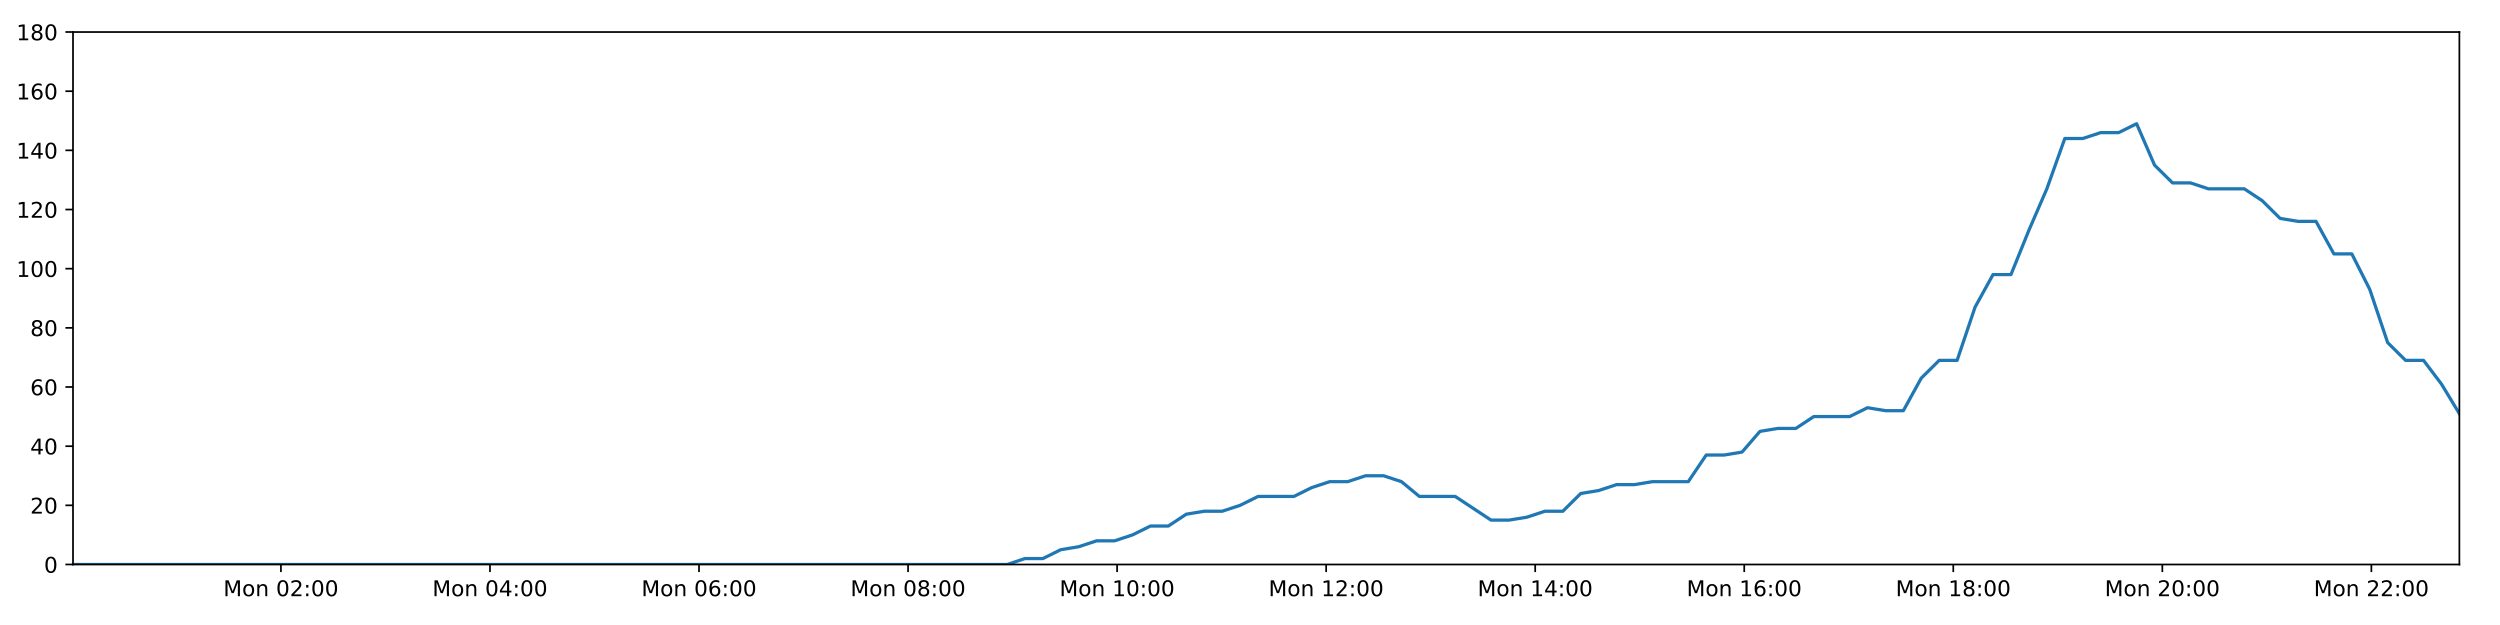
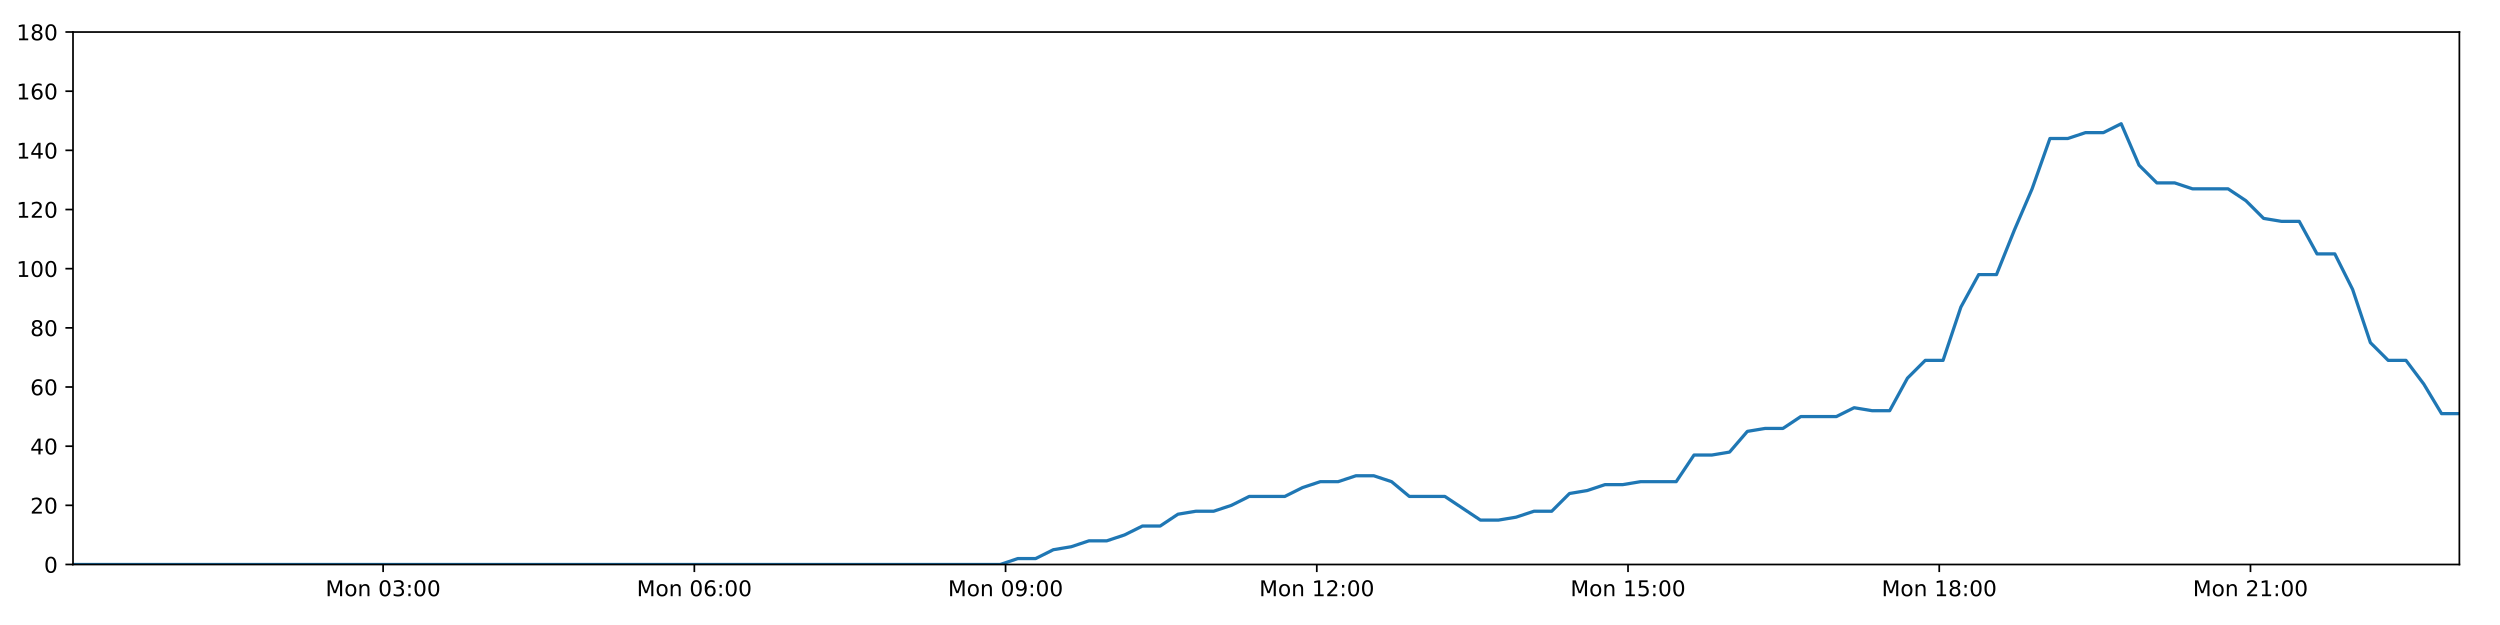
<svg xmlns="http://www.w3.org/2000/svg" xmlns:xlink="http://www.w3.org/1999/xlink" height="288pt" version="1.1" viewBox="0 0 1152 288" width="1152pt">
  <defs>
    <style type="text/css">
*{stroke-linecap:butt;stroke-linejoin:round;}
  </style>
  </defs>
  <g id="figure_1">
    <g id="patch_1">
      <path d="M 0 288  L 1152 288  L 1152 0  L 0 0  z " style="fill:#ffffff;" />
    </g>
    <g id="axes_1">
      <g id="patch_2">
        <path d="M 33.64 260.12  L 1133.28 260.12  L 1133.28 14.76  L 33.64 14.76  z " style="fill:#ffffff;" />
      </g>
      <g id="matplotlib.axis_1">
        <g id="xtick_1">
          <g id="line2d_1">
            <defs>
-               <path d="M 0 0  L 0 3.5  " id="m473ba1a5b7" style="stroke:#000000;stroke-width:0.8;" />
-             </defs>
-             <g>
-               <use style="stroke:#000000;stroke-width:0.8;" x="129.45" xlink:href="#m473ba1a5b7" y="260.12" />
+               <path d="M 0 0  L 0 3.5  " id="mfaba0c0b40" style="stroke:#000000;stroke-width:0.8;" />
+             </defs>
+             <g>
+               <use style="stroke:#000000;stroke-width:0.8;" x="176.539" xlink:href="#mfaba0c0b40" y="260.12" />
            </g>
          </g>
          <g id="text_1">
            <defs>
              <path d="M 9.812 72.906  L 24.516 72.906  L 43.109 23.297  L 61.812 72.906  L 76.516 72.906  L 76.516 0  L 66.891 0  L 66.891 64.016  L 48.094 14.016  L 38.188 14.016  L 19.391 64.016  L 19.391 0  L 9.812 0  z " id="DejaVuSans-77" />
              <path d="M 30.609 48.391  Q 23.391 48.391 19.188 42.75  Q 14.984 37.109 14.984 27.297  Q 14.984 17.484 19.156 11.844  Q 23.344 6.203 30.609 6.203  Q 37.797 6.203 41.984 11.859  Q 46.188 17.531 46.188 27.297  Q 46.188 37.016 41.984 42.703  Q 37.797 48.391 30.609 48.391  z M 30.609 56  Q 42.328 56 49.016 48.375  Q 55.719 40.766 55.719 27.297  Q 55.719 13.875 49.016 6.219  Q 42.328 -1.422 30.609 -1.422  Q 18.844 -1.422 12.172 6.219  Q 5.516 13.875 5.516 27.297  Q 5.516 40.766 12.172 48.375  Q 18.844 56 30.609 56  z " id="DejaVuSans-111" />
              <path d="M 54.891 33.016  L 54.891 0  L 45.906 0  L 45.906 32.719  Q 45.906 40.484 42.875 44.328  Q 39.844 48.188 33.797 48.188  Q 26.516 48.188 22.312 43.547  Q 18.109 38.922 18.109 30.906  L 18.109 0  L 9.078 0  L 9.078 54.688  L 18.109 54.688  L 18.109 46.188  Q 21.344 51.125 25.703 53.562  Q 30.078 56 35.797 56  Q 45.219 56 50.047 50.172  Q 54.891 44.344 54.891 33.016  z " id="DejaVuSans-110" />
              <path id="DejaVuSans-32" />
              <path d="M 31.781 66.406  Q 24.172 66.406 20.328 58.906  Q 16.5 51.422 16.5 36.375  Q 16.5 21.391 20.328 13.891  Q 24.172 6.391 31.781 6.391  Q 39.453 6.391 43.281 13.891  Q 47.125 21.391 47.125 36.375  Q 47.125 51.422 43.281 58.906  Q 39.453 66.406 31.781 66.406  z M 31.781 74.219  Q 44.047 74.219 50.516 64.516  Q 56.984 54.828 56.984 36.375  Q 56.984 17.969 50.516 8.266  Q 44.047 -1.422 31.781 -1.422  Q 19.531 -1.422 13.062 8.266  Q 6.594 17.969 6.594 36.375  Q 6.594 54.828 13.062 64.516  Q 19.531 74.219 31.781 74.219  z " id="DejaVuSans-48" />
-               <path d="M 19.188 8.297  L 53.609 8.297  L 53.609 0  L 7.328 0  L 7.328 8.297  Q 12.938 14.109 22.625 23.891  Q 32.328 33.688 34.812 36.531  Q 39.547 41.844 41.422 45.531  Q 43.312 49.219 43.312 52.781  Q 43.312 58.594 39.234 62.25  Q 35.156 65.922 28.609 65.922  Q 23.969 65.922 18.812 64.312  Q 13.672 62.703 7.812 59.422  L 7.812 69.391  Q 13.766 71.781 18.938 73  Q 24.125 74.219 28.422 74.219  Q 39.75 74.219 46.484 68.547  Q 53.219 62.891 53.219 53.422  Q 53.219 48.922 51.531 44.891  Q 49.859 40.875 45.406 35.406  Q 44.188 33.984 37.641 27.219  Q 31.109 20.453 19.188 8.297  z " id="DejaVuSans-50" />
+               <path d="M 40.578 39.312  Q 47.656 37.797 51.625 33  Q 55.609 28.219 55.609 21.188  Q 55.609 10.406 48.188 4.484  Q 40.766 -1.422 27.094 -1.422  Q 22.516 -1.422 17.656 -0.516  Q 12.797 0.391 7.625 2.203  L 7.625 11.719  Q 11.719 9.328 16.594 8.109  Q 21.484 6.891 26.812 6.891  Q 36.078 6.891 40.938 10.547  Q 45.797 14.203 45.797 21.188  Q 45.797 27.641 41.281 31.266  Q 36.766 34.906 28.719 34.906  L 20.219 34.906  L 20.219 43.016  L 29.109 43.016  Q 36.375 43.016 40.234 45.922  Q 44.094 48.828 44.094 54.297  Q 44.094 59.906 40.109 62.906  Q 36.141 65.922 28.719 65.922  Q 24.656 65.922 20.016 65.031  Q 15.375 64.156 9.812 62.312  L 9.812 71.094  Q 15.438 72.656 20.344 73.438  Q 25.25 74.219 29.594 74.219  Q 40.828 74.219 47.359 69.109  Q 53.906 64.016 53.906 55.328  Q 53.906 49.266 50.438 45.094  Q 46.969 40.922 40.578 39.312  z " id="DejaVuSans-51" />
              <path d="M 11.719 12.406  L 22.016 12.406  L 22.016 0  L 11.719 0  z M 11.719 51.703  L 22.016 51.703  L 22.016 39.312  L 11.719 39.312  z " id="DejaVuSans-58" />
            </defs>
-             <g transform="translate(102.9096 274.7184)scale(0.1 -0.1)">
+             <g transform="translate(149.9987 274.7184)scale(0.1 -0.1)">
              <use xlink:href="#DejaVuSans-77" />
              <use x="86.279" xlink:href="#DejaVuSans-111" />
              <use x="147.461" xlink:href="#DejaVuSans-110" />
              <use x="210.84" xlink:href="#DejaVuSans-32" />
              <use x="242.627" xlink:href="#DejaVuSans-48" />
-               <use x="306.25" xlink:href="#DejaVuSans-50" />
+               <use x="306.25" xlink:href="#DejaVuSans-51" />
              <use x="369.873" xlink:href="#DejaVuSans-58" />
              <use x="403.564" xlink:href="#DejaVuSans-48" />
              <use x="467.188" xlink:href="#DejaVuSans-48" />
            </g>
          </g>
        </g>
        <g id="xtick_2">
          <g id="line2d_2">
            <g>
-               <use style="stroke:#000000;stroke-width:0.8;" x="225.778" xlink:href="#m473ba1a5b7" y="260.12" />
+               <use style="stroke:#000000;stroke-width:0.8;" x="319.952" xlink:href="#mfaba0c0b40" y="260.12" />
            </g>
          </g>
          <g id="text_2">
            <defs>
-               <path d="M 37.797 64.312  L 12.891 25.391  L 37.797 25.391  z M 35.203 72.906  L 47.609 72.906  L 47.609 25.391  L 58.016 25.391  L 58.016 17.188  L 47.609 17.188  L 47.609 0  L 37.797 0  L 37.797 17.188  L 4.891 17.188  L 4.891 26.703  z " id="DejaVuSans-52" />
-             </defs>
-             <g transform="translate(199.2373 274.7184)scale(0.1 -0.1)">
+               <path d="M 33.016 40.375  Q 26.375 40.375 22.484 35.828  Q 18.609 31.297 18.609 23.391  Q 18.609 15.531 22.484 10.953  Q 26.375 6.391 33.016 6.391  Q 39.656 6.391 43.531 10.953  Q 47.406 15.531 47.406 23.391  Q 47.406 31.297 43.531 35.828  Q 39.656 40.375 33.016 40.375  z M 52.594 71.297  L 52.594 62.312  Q 48.875 64.062 45.094 64.984  Q 41.312 65.922 37.594 65.922  Q 27.828 65.922 22.672 59.328  Q 17.531 52.734 16.797 39.406  Q 19.672 43.656 24.016 45.922  Q 28.375 48.188 33.594 48.188  Q 44.578 48.188 50.953 41.516  Q 57.328 34.859 57.328 23.391  Q 57.328 12.156 50.688 5.359  Q 44.047 -1.422 33.016 -1.422  Q 20.359 -1.422 13.672 8.266  Q 6.984 17.969 6.984 36.375  Q 6.984 53.656 15.188 63.938  Q 23.391 74.219 37.203 74.219  Q 40.922 74.219 44.703 73.484  Q 48.484 72.75 52.594 71.297  z " id="DejaVuSans-54" />
+             </defs>
+             <g transform="translate(293.4117 274.7184)scale(0.1 -0.1)">
              <use xlink:href="#DejaVuSans-77" />
              <use x="86.279" xlink:href="#DejaVuSans-111" />
              <use x="147.461" xlink:href="#DejaVuSans-110" />
              <use x="210.84" xlink:href="#DejaVuSans-32" />
              <use x="242.627" xlink:href="#DejaVuSans-48" />
-               <use x="306.25" xlink:href="#DejaVuSans-52" />
+               <use x="306.25" xlink:href="#DejaVuSans-54" />
              <use x="369.873" xlink:href="#DejaVuSans-58" />
              <use x="403.564" xlink:href="#DejaVuSans-48" />
              <use x="467.188" xlink:href="#DejaVuSans-48" />
            </g>
          </g>
        </g>
        <g id="xtick_3">
          <g id="line2d_3">
            <g>
-               <use style="stroke:#000000;stroke-width:0.8;" x="322.106" xlink:href="#m473ba1a5b7" y="260.12" />
+               <use style="stroke:#000000;stroke-width:0.8;" x="463.365" xlink:href="#mfaba0c0b40" y="260.12" />
            </g>
          </g>
          <g id="text_3">
            <defs>
-               <path d="M 33.016 40.375  Q 26.375 40.375 22.484 35.828  Q 18.609 31.297 18.609 23.391  Q 18.609 15.531 22.484 10.953  Q 26.375 6.391 33.016 6.391  Q 39.656 6.391 43.531 10.953  Q 47.406 15.531 47.406 23.391  Q 47.406 31.297 43.531 35.828  Q 39.656 40.375 33.016 40.375  z M 52.594 71.297  L 52.594 62.312  Q 48.875 64.062 45.094 64.984  Q 41.312 65.922 37.594 65.922  Q 27.828 65.922 22.672 59.328  Q 17.531 52.734 16.797 39.406  Q 19.672 43.656 24.016 45.922  Q 28.375 48.188 33.594 48.188  Q 44.578 48.188 50.953 41.516  Q 57.328 34.859 57.328 23.391  Q 57.328 12.156 50.688 5.359  Q 44.047 -1.422 33.016 -1.422  Q 20.359 -1.422 13.672 8.266  Q 6.984 17.969 6.984 36.375  Q 6.984 53.656 15.188 63.938  Q 23.391 74.219 37.203 74.219  Q 40.922 74.219 44.703 73.484  Q 48.484 72.75 52.594 71.297  z " id="DejaVuSans-54" />
-             </defs>
-             <g transform="translate(295.565 274.7184)scale(0.1 -0.1)">
+               <path d="M 10.984 1.516  L 10.984 10.5  Q 14.703 8.734 18.5 7.812  Q 22.312 6.891 25.984 6.891  Q 35.75 6.891 40.891 13.453  Q 46.047 20.016 46.781 33.406  Q 43.953 29.203 39.594 26.953  Q 35.25 24.703 29.984 24.703  Q 19.047 24.703 12.672 31.312  Q 6.297 37.938 6.297 49.422  Q 6.297 60.641 12.938 67.422  Q 19.578 74.219 30.609 74.219  Q 43.266 74.219 49.922 64.516  Q 56.594 54.828 56.594 36.375  Q 56.594 19.141 48.406 8.859  Q 40.234 -1.422 26.422 -1.422  Q 22.703 -1.422 18.891 -0.688  Q 15.094 0.047 10.984 1.516  z M 30.609 32.422  Q 37.25 32.422 41.125 36.953  Q 45.016 41.5 45.016 49.422  Q 45.016 57.281 41.125 61.844  Q 37.25 66.406 30.609 66.406  Q 23.969 66.406 20.094 61.844  Q 16.219 57.281 16.219 49.422  Q 16.219 41.5 20.094 36.953  Q 23.969 32.422 30.609 32.422  z " id="DejaVuSans-57" />
+             </defs>
+             <g transform="translate(436.8247 274.7184)scale(0.1 -0.1)">
              <use xlink:href="#DejaVuSans-77" />
              <use x="86.279" xlink:href="#DejaVuSans-111" />
              <use x="147.461" xlink:href="#DejaVuSans-110" />
              <use x="210.84" xlink:href="#DejaVuSans-32" />
              <use x="242.627" xlink:href="#DejaVuSans-48" />
-               <use x="306.25" xlink:href="#DejaVuSans-54" />
+               <use x="306.25" xlink:href="#DejaVuSans-57" />
              <use x="369.873" xlink:href="#DejaVuSans-58" />
              <use x="403.564" xlink:href="#DejaVuSans-48" />
              <use x="467.188" xlink:href="#DejaVuSans-48" />
            </g>
          </g>
        </g>
        <g id="xtick_4">
          <g id="line2d_4">
            <g>
-               <use style="stroke:#000000;stroke-width:0.8;" x="418.433" xlink:href="#m473ba1a5b7" y="260.12" />
+               <use style="stroke:#000000;stroke-width:0.8;" x="606.778" xlink:href="#mfaba0c0b40" y="260.12" />
            </g>
          </g>
          <g id="text_4">
            <defs>
-               <path d="M 31.781 34.625  Q 24.75 34.625 20.719 30.859  Q 16.703 27.094 16.703 20.516  Q 16.703 13.922 20.719 10.156  Q 24.75 6.391 31.781 6.391  Q 38.812 6.391 42.859 10.172  Q 46.922 13.969 46.922 20.516  Q 46.922 27.094 42.891 30.859  Q 38.875 34.625 31.781 34.625  z M 21.922 38.812  Q 15.578 40.375 12.031 44.719  Q 8.5 49.078 8.5 55.328  Q 8.5 64.062 14.719 69.141  Q 20.953 74.219 31.781 74.219  Q 42.672 74.219 48.875 69.141  Q 55.078 64.062 55.078 55.328  Q 55.078 49.078 51.531 44.719  Q 48 40.375 41.703 38.812  Q 48.828 37.156 52.797 32.312  Q 56.781 27.484 56.781 20.516  Q 56.781 9.906 50.312 4.234  Q 43.844 -1.422 31.781 -1.422  Q 19.734 -1.422 13.25 4.234  Q 6.781 9.906 6.781 20.516  Q 6.781 27.484 10.781 32.312  Q 14.797 37.156 21.922 38.812  z M 18.312 54.391  Q 18.312 48.734 21.844 45.562  Q 25.391 42.391 31.781 42.391  Q 38.141 42.391 41.719 45.562  Q 45.312 48.734 45.312 54.391  Q 45.312 60.062 41.719 63.234  Q 38.141 66.406 31.781 66.406  Q 25.391 66.406 21.844 63.234  Q 18.312 60.062 18.312 54.391  z " id="DejaVuSans-56" />
-             </defs>
-             <g transform="translate(391.8927 274.7184)scale(0.1 -0.1)">
-               <use xlink:href="#DejaVuSans-77" />
-               <use x="86.279" xlink:href="#DejaVuSans-111" />
-               <use x="147.461" xlink:href="#DejaVuSans-110" />
-               <use x="210.84" xlink:href="#DejaVuSans-32" />
-               <use x="242.627" xlink:href="#DejaVuSans-48" />
-               <use x="306.25" xlink:href="#DejaVuSans-56" />
+               <path d="M 12.406 8.297  L 28.516 8.297  L 28.516 63.922  L 10.984 60.406  L 10.984 69.391  L 28.422 72.906  L 38.281 72.906  L 38.281 8.297  L 54.391 8.297  L 54.391 0  L 12.406 0  z " id="DejaVuSans-49" />
+               <path d="M 19.188 8.297  L 53.609 8.297  L 53.609 0  L 7.328 0  L 7.328 8.297  Q 12.938 14.109 22.625 23.891  Q 32.328 33.688 34.812 36.531  Q 39.547 41.844 41.422 45.531  Q 43.312 49.219 43.312 52.781  Q 43.312 58.594 39.234 62.25  Q 35.156 65.922 28.609 65.922  Q 23.969 65.922 18.812 64.312  Q 13.672 62.703 7.812 59.422  L 7.812 69.391  Q 13.766 71.781 18.938 73  Q 24.125 74.219 28.422 74.219  Q 39.75 74.219 46.484 68.547  Q 53.219 62.891 53.219 53.422  Q 53.219 48.922 51.531 44.891  Q 49.859 40.875 45.406 35.406  Q 44.188 33.984 37.641 27.219  Q 31.109 20.453 19.188 8.297  z " id="DejaVuSans-50" />
+             </defs>
+             <g transform="translate(580.2376 274.7184)scale(0.1 -0.1)">
+               <use xlink:href="#DejaVuSans-77" />
+               <use x="86.279" xlink:href="#DejaVuSans-111" />
+               <use x="147.461" xlink:href="#DejaVuSans-110" />
+               <use x="210.84" xlink:href="#DejaVuSans-32" />
+               <use x="242.627" xlink:href="#DejaVuSans-49" />
+               <use x="306.25" xlink:href="#DejaVuSans-50" />
              <use x="369.873" xlink:href="#DejaVuSans-58" />
              <use x="403.564" xlink:href="#DejaVuSans-48" />
              <use x="467.188" xlink:href="#DejaVuSans-48" />
            </g>
          </g>
        </g>
        <g id="xtick_5">
          <g id="line2d_5">
            <g>
-               <use style="stroke:#000000;stroke-width:0.8;" x="514.761" xlink:href="#m473ba1a5b7" y="260.12" />
+               <use style="stroke:#000000;stroke-width:0.8;" x="750.191" xlink:href="#mfaba0c0b40" y="260.12" />
            </g>
          </g>
          <g id="text_5">
            <defs>
-               <path d="M 12.406 8.297  L 28.516 8.297  L 28.516 63.922  L 10.984 60.406  L 10.984 69.391  L 28.422 72.906  L 38.281 72.906  L 38.281 8.297  L 54.391 8.297  L 54.391 0  L 12.406 0  z " id="DejaVuSans-49" />
-             </defs>
-             <g transform="translate(488.2205 274.7184)scale(0.1 -0.1)">
+               <path d="M 10.797 72.906  L 49.516 72.906  L 49.516 64.594  L 19.828 64.594  L 19.828 46.734  Q 21.969 47.469 24.109 47.828  Q 26.266 48.188 28.422 48.188  Q 40.625 48.188 47.75 41.5  Q 54.891 34.812 54.891 23.391  Q 54.891 11.625 47.562 5.094  Q 40.234 -1.422 26.906 -1.422  Q 22.312 -1.422 17.547 -0.641  Q 12.797 0.141 7.719 1.703  L 7.719 11.625  Q 12.109 9.234 16.797 8.062  Q 21.484 6.891 26.703 6.891  Q 35.156 6.891 40.078 11.328  Q 45.016 15.766 45.016 23.391  Q 45.016 31 40.078 35.438  Q 35.156 39.891 26.703 39.891  Q 22.75 39.891 18.812 39.016  Q 14.891 38.141 10.797 36.281  z " id="DejaVuSans-53" />
+             </defs>
+             <g transform="translate(723.6506 274.7184)scale(0.1 -0.1)">
              <use xlink:href="#DejaVuSans-77" />
              <use x="86.279" xlink:href="#DejaVuSans-111" />
              <use x="147.461" xlink:href="#DejaVuSans-110" />
              <use x="210.84" xlink:href="#DejaVuSans-32" />
              <use x="242.627" xlink:href="#DejaVuSans-49" />
-               <use x="306.25" xlink:href="#DejaVuSans-48" />
+               <use x="306.25" xlink:href="#DejaVuSans-53" />
              <use x="369.873" xlink:href="#DejaVuSans-58" />
              <use x="403.564" xlink:href="#DejaVuSans-48" />
              <use x="467.188" xlink:href="#DejaVuSans-48" />
            </g>
          </g>
        </g>
        <g id="xtick_6">
          <g id="line2d_6">
            <g>
-               <use style="stroke:#000000;stroke-width:0.8;" x="611.089" xlink:href="#m473ba1a5b7" y="260.12" />
+               <use style="stroke:#000000;stroke-width:0.8;" x="893.604" xlink:href="#mfaba0c0b40" y="260.12" />
            </g>
          </g>
          <g id="text_6">
-             <g transform="translate(584.5482 274.7184)scale(0.1 -0.1)">
+             <defs>
+               <path d="M 31.781 34.625  Q 24.75 34.625 20.719 30.859  Q 16.703 27.094 16.703 20.516  Q 16.703 13.922 20.719 10.156  Q 24.75 6.391 31.781 6.391  Q 38.812 6.391 42.859 10.172  Q 46.922 13.969 46.922 20.516  Q 46.922 27.094 42.891 30.859  Q 38.875 34.625 31.781 34.625  z M 21.922 38.812  Q 15.578 40.375 12.031 44.719  Q 8.5 49.078 8.5 55.328  Q 8.5 64.062 14.719 69.141  Q 20.953 74.219 31.781 74.219  Q 42.672 74.219 48.875 69.141  Q 55.078 64.062 55.078 55.328  Q 55.078 49.078 51.531 44.719  Q 48 40.375 41.703 38.812  Q 48.828 37.156 52.797 32.312  Q 56.781 27.484 56.781 20.516  Q 56.781 9.906 50.312 4.234  Q 43.844 -1.422 31.781 -1.422  Q 19.734 -1.422 13.25 4.234  Q 6.781 9.906 6.781 20.516  Q 6.781 27.484 10.781 32.312  Q 14.797 37.156 21.922 38.812  z M 18.312 54.391  Q 18.312 48.734 21.844 45.562  Q 25.391 42.391 31.781 42.391  Q 38.141 42.391 41.719 45.562  Q 45.312 48.734 45.312 54.391  Q 45.312 60.062 41.719 63.234  Q 38.141 66.406 31.781 66.406  Q 25.391 66.406 21.844 63.234  Q 18.312 60.062 18.312 54.391  z " id="DejaVuSans-56" />
+             </defs>
+             <g transform="translate(867.0635 274.7184)scale(0.1 -0.1)">
              <use xlink:href="#DejaVuSans-77" />
              <use x="86.279" xlink:href="#DejaVuSans-111" />
              <use x="147.461" xlink:href="#DejaVuSans-110" />
              <use x="210.84" xlink:href="#DejaVuSans-32" />
              <use x="242.627" xlink:href="#DejaVuSans-49" />
-               <use x="306.25" xlink:href="#DejaVuSans-50" />
+               <use x="306.25" xlink:href="#DejaVuSans-56" />
              <use x="369.873" xlink:href="#DejaVuSans-58" />
              <use x="403.564" xlink:href="#DejaVuSans-48" />
              <use x="467.188" xlink:href="#DejaVuSans-48" />
            </g>
          </g>
        </g>
        <g id="xtick_7">
          <g id="line2d_7">
            <g>
-               <use style="stroke:#000000;stroke-width:0.8;" x="707.416" xlink:href="#m473ba1a5b7" y="260.12" />
+               <use style="stroke:#000000;stroke-width:0.8;" x="1037.017" xlink:href="#mfaba0c0b40" y="260.12" />
            </g>
          </g>
          <g id="text_7">
-             <g transform="translate(680.8759 274.7184)scale(0.1 -0.1)">
-               <use xlink:href="#DejaVuSans-77" />
-               <use x="86.279" xlink:href="#DejaVuSans-111" />
-               <use x="147.461" xlink:href="#DejaVuSans-110" />
-               <use x="210.84" xlink:href="#DejaVuSans-32" />
-               <use x="242.627" xlink:href="#DejaVuSans-49" />
-               <use x="306.25" xlink:href="#DejaVuSans-52" />
-               <use x="369.873" xlink:href="#DejaVuSans-58" />
-               <use x="403.564" xlink:href="#DejaVuSans-48" />
-               <use x="467.188" xlink:href="#DejaVuSans-48" />
-             </g>
-           </g>
-         </g>
-         <g id="xtick_8">
-           <g id="line2d_8">
-             <g>
-               <use style="stroke:#000000;stroke-width:0.8;" x="803.744" xlink:href="#m473ba1a5b7" y="260.12" />
-             </g>
-           </g>
-           <g id="text_8">
-             <g transform="translate(777.2036 274.7184)scale(0.1 -0.1)">
-               <use xlink:href="#DejaVuSans-77" />
-               <use x="86.279" xlink:href="#DejaVuSans-111" />
-               <use x="147.461" xlink:href="#DejaVuSans-110" />
-               <use x="210.84" xlink:href="#DejaVuSans-32" />
-               <use x="242.627" xlink:href="#DejaVuSans-49" />
-               <use x="306.25" xlink:href="#DejaVuSans-54" />
-               <use x="369.873" xlink:href="#DejaVuSans-58" />
-               <use x="403.564" xlink:href="#DejaVuSans-48" />
-               <use x="467.188" xlink:href="#DejaVuSans-48" />
-             </g>
-           </g>
-         </g>
-         <g id="xtick_9">
-           <g id="line2d_9">
-             <g>
-               <use style="stroke:#000000;stroke-width:0.8;" x="900.072" xlink:href="#m473ba1a5b7" y="260.12" />
-             </g>
-           </g>
-           <g id="text_9">
-             <g transform="translate(873.5313 274.7184)scale(0.1 -0.1)">
-               <use xlink:href="#DejaVuSans-77" />
-               <use x="86.279" xlink:href="#DejaVuSans-111" />
-               <use x="147.461" xlink:href="#DejaVuSans-110" />
-               <use x="210.84" xlink:href="#DejaVuSans-32" />
-               <use x="242.627" xlink:href="#DejaVuSans-49" />
-               <use x="306.25" xlink:href="#DejaVuSans-56" />
-               <use x="369.873" xlink:href="#DejaVuSans-58" />
-               <use x="403.564" xlink:href="#DejaVuSans-48" />
-               <use x="467.188" xlink:href="#DejaVuSans-48" />
-             </g>
-           </g>
-         </g>
-         <g id="xtick_10">
-           <g id="line2d_10">
-             <g>
-               <use style="stroke:#000000;stroke-width:0.8;" x="996.4" xlink:href="#m473ba1a5b7" y="260.12" />
-             </g>
-           </g>
-           <g id="text_10">
-             <g transform="translate(969.859 274.7184)scale(0.1 -0.1)">
+             <g transform="translate(1010.476 274.7184)scale(0.1 -0.1)">
              <use xlink:href="#DejaVuSans-77" />
              <use x="86.279" xlink:href="#DejaVuSans-111" />
              <use x="147.461" xlink:href="#DejaVuSans-110" />
              <use x="210.84" xlink:href="#DejaVuSans-32" />
              <use x="242.627" xlink:href="#DejaVuSans-50" />
-               <use x="306.25" xlink:href="#DejaVuSans-48" />
-               <use x="369.873" xlink:href="#DejaVuSans-58" />
-               <use x="403.564" xlink:href="#DejaVuSans-48" />
-               <use x="467.188" xlink:href="#DejaVuSans-48" />
-             </g>
-           </g>
-         </g>
-         <g id="xtick_11">
-           <g id="line2d_11">
-             <g>
-               <use style="stroke:#000000;stroke-width:0.8;" x="1092.727" xlink:href="#m473ba1a5b7" y="260.12" />
-             </g>
-           </g>
-           <g id="text_11">
-             <g transform="translate(1066.187 274.7184)scale(0.1 -0.1)">
-               <use xlink:href="#DejaVuSans-77" />
-               <use x="86.279" xlink:href="#DejaVuSans-111" />
-               <use x="147.461" xlink:href="#DejaVuSans-110" />
-               <use x="210.84" xlink:href="#DejaVuSans-32" />
-               <use x="242.627" xlink:href="#DejaVuSans-50" />
-               <use x="306.25" xlink:href="#DejaVuSans-50" />
+               <use x="306.25" xlink:href="#DejaVuSans-49" />
              <use x="369.873" xlink:href="#DejaVuSans-58" />
              <use x="403.564" xlink:href="#DejaVuSans-48" />
              <use x="467.188" xlink:href="#DejaVuSans-48" />
            </g>
          </g>
        </g>
      </g>
      <g id="matplotlib.axis_2">
        <g id="ytick_1">
-           <g id="line2d_12">
-             <defs>
-               <path d="M 0 0  L -3.5 0  " id="mcd1dea314a" style="stroke:#000000;stroke-width:0.8;" />
-             </defs>
-             <g>
-               <use style="stroke:#000000;stroke-width:0.8;" x="33.64" xlink:href="#mcd1dea314a" y="260.12" />
-             </g>
-           </g>
-           <g id="text_12">
+           <g id="line2d_8">
+             <defs>
+               <path d="M 0 0  L -3.5 0  " id="m4ddba88e45" style="stroke:#000000;stroke-width:0.8;" />
+             </defs>
+             <g>
+               <use style="stroke:#000000;stroke-width:0.8;" x="33.64" xlink:href="#m4ddba88e45" y="260.12" />
+             </g>
+           </g>
+           <g id="text_8">
            <g transform="translate(20.2775 263.9192)scale(0.1 -0.1)">
              <use xlink:href="#DejaVuSans-48" />
            </g>
          </g>
        </g>
        <g id="ytick_2">
-           <g id="line2d_13">
-             <g>
-               <use style="stroke:#000000;stroke-width:0.8;" x="33.64" xlink:href="#mcd1dea314a" y="232.858" />
-             </g>
-           </g>
-           <g id="text_13">
+           <g id="line2d_9">
+             <g>
+               <use style="stroke:#000000;stroke-width:0.8;" x="33.64" xlink:href="#m4ddba88e45" y="232.858" />
+             </g>
+           </g>
+           <g id="text_9">
            <g transform="translate(13.915 236.657)scale(0.1 -0.1)">
              <use xlink:href="#DejaVuSans-50" />
              <use x="63.623" xlink:href="#DejaVuSans-48" />
            </g>
          </g>
        </g>
        <g id="ytick_3">
-           <g id="line2d_14">
-             <g>
-               <use style="stroke:#000000;stroke-width:0.8;" x="33.64" xlink:href="#mcd1dea314a" y="205.596" />
-             </g>
-           </g>
-           <g id="text_14">
+           <g id="line2d_10">
+             <g>
+               <use style="stroke:#000000;stroke-width:0.8;" x="33.64" xlink:href="#m4ddba88e45" y="205.596" />
+             </g>
+           </g>
+           <g id="text_10">
+             <defs>
+               <path d="M 37.797 64.312  L 12.891 25.391  L 37.797 25.391  z M 35.203 72.906  L 47.609 72.906  L 47.609 25.391  L 58.016 25.391  L 58.016 17.188  L 47.609 17.188  L 47.609 0  L 37.797 0  L 37.797 17.188  L 4.891 17.188  L 4.891 26.703  z " id="DejaVuSans-52" />
+             </defs>
            <g transform="translate(13.915 209.3948)scale(0.1 -0.1)">
              <use xlink:href="#DejaVuSans-52" />
              <use x="63.623" xlink:href="#DejaVuSans-48" />
            </g>
          </g>
        </g>
        <g id="ytick_4">
-           <g id="line2d_15">
-             <g>
-               <use style="stroke:#000000;stroke-width:0.8;" x="33.64" xlink:href="#mcd1dea314a" y="178.333" />
-             </g>
-           </g>
-           <g id="text_15">
+           <g id="line2d_11">
+             <g>
+               <use style="stroke:#000000;stroke-width:0.8;" x="33.64" xlink:href="#m4ddba88e45" y="178.333" />
+             </g>
+           </g>
+           <g id="text_11">
            <g transform="translate(13.915 182.1326)scale(0.1 -0.1)">
              <use xlink:href="#DejaVuSans-54" />
              <use x="63.623" xlink:href="#DejaVuSans-48" />
            </g>
          </g>
        </g>
        <g id="ytick_5">
-           <g id="line2d_16">
-             <g>
-               <use style="stroke:#000000;stroke-width:0.8;" x="33.64" xlink:href="#mcd1dea314a" y="151.071" />
-             </g>
-           </g>
-           <g id="text_16">
+           <g id="line2d_12">
+             <g>
+               <use style="stroke:#000000;stroke-width:0.8;" x="33.64" xlink:href="#m4ddba88e45" y="151.071" />
+             </g>
+           </g>
+           <g id="text_12">
            <g transform="translate(13.915 154.8703)scale(0.1 -0.1)">
              <use xlink:href="#DejaVuSans-56" />
              <use x="63.623" xlink:href="#DejaVuSans-48" />
            </g>
          </g>
        </g>
        <g id="ytick_6">
+           <g id="line2d_13">
+             <g>
+               <use style="stroke:#000000;stroke-width:0.8;" x="33.64" xlink:href="#m4ddba88e45" y="123.809" />
+             </g>
+           </g>
+           <g id="text_13">
+             <g transform="translate(7.5525 127.6081)scale(0.1 -0.1)">
+               <use xlink:href="#DejaVuSans-49" />
+               <use x="63.623" xlink:href="#DejaVuSans-48" />
+               <use x="127.246" xlink:href="#DejaVuSans-48" />
+             </g>
+           </g>
+         </g>
+         <g id="ytick_7">
+           <g id="line2d_14">
+             <g>
+               <use style="stroke:#000000;stroke-width:0.8;" x="33.64" xlink:href="#m4ddba88e45" y="96.547" />
+             </g>
+           </g>
+           <g id="text_14">
+             <g transform="translate(7.5525 100.3459)scale(0.1 -0.1)">
+               <use xlink:href="#DejaVuSans-49" />
+               <use x="63.623" xlink:href="#DejaVuSans-50" />
+               <use x="127.246" xlink:href="#DejaVuSans-48" />
+             </g>
+           </g>
+         </g>
+         <g id="ytick_8">
+           <g id="line2d_15">
+             <g>
+               <use style="stroke:#000000;stroke-width:0.8;" x="33.64" xlink:href="#m4ddba88e45" y="69.284" />
+             </g>
+           </g>
+           <g id="text_15">
+             <g transform="translate(7.5525 73.08366)scale(0.1 -0.1)">
+               <use xlink:href="#DejaVuSans-49" />
+               <use x="63.623" xlink:href="#DejaVuSans-52" />
+               <use x="127.246" xlink:href="#DejaVuSans-48" />
+             </g>
+           </g>
+         </g>
+         <g id="ytick_9">
+           <g id="line2d_16">
+             <g>
+               <use style="stroke:#000000;stroke-width:0.8;" x="33.64" xlink:href="#m4ddba88e45" y="42.022" />
+             </g>
+           </g>
+           <g id="text_16">
+             <g transform="translate(7.5525 45.82144)scale(0.1 -0.1)">
+               <use xlink:href="#DejaVuSans-49" />
+               <use x="63.623" xlink:href="#DejaVuSans-54" />
+               <use x="127.246" xlink:href="#DejaVuSans-48" />
+             </g>
+           </g>
+         </g>
+         <g id="ytick_10">
          <g id="line2d_17">
            <g>
-               <use style="stroke:#000000;stroke-width:0.8;" x="33.64" xlink:href="#mcd1dea314a" y="123.809" />
+               <use style="stroke:#000000;stroke-width:0.8;" x="33.64" xlink:href="#m4ddba88e45" y="14.76" />
            </g>
          </g>
          <g id="text_17">
-             <g transform="translate(7.5525 127.6081)scale(0.1 -0.1)">
-               <use xlink:href="#DejaVuSans-49" />
-               <use x="63.623" xlink:href="#DejaVuSans-48" />
-               <use x="127.246" xlink:href="#DejaVuSans-48" />
-             </g>
-           </g>
-         </g>
-         <g id="ytick_7">
-           <g id="line2d_18">
-             <g>
-               <use style="stroke:#000000;stroke-width:0.8;" x="33.64" xlink:href="#mcd1dea314a" y="96.547" />
-             </g>
-           </g>
-           <g id="text_18">
-             <g transform="translate(7.5525 100.3459)scale(0.1 -0.1)">
-               <use xlink:href="#DejaVuSans-49" />
-               <use x="63.623" xlink:href="#DejaVuSans-50" />
-               <use x="127.246" xlink:href="#DejaVuSans-48" />
-             </g>
-           </g>
-         </g>
-         <g id="ytick_8">
-           <g id="line2d_19">
-             <g>
-               <use style="stroke:#000000;stroke-width:0.8;" x="33.64" xlink:href="#mcd1dea314a" y="69.284" />
-             </g>
-           </g>
-           <g id="text_19">
-             <g transform="translate(7.5525 73.08366)scale(0.1 -0.1)">
-               <use xlink:href="#DejaVuSans-49" />
-               <use x="63.623" xlink:href="#DejaVuSans-52" />
-               <use x="127.246" xlink:href="#DejaVuSans-48" />
-             </g>
-           </g>
-         </g>
-         <g id="ytick_9">
-           <g id="line2d_20">
-             <g>
-               <use style="stroke:#000000;stroke-width:0.8;" x="33.64" xlink:href="#mcd1dea314a" y="42.022" />
-             </g>
-           </g>
-           <g id="text_20">
-             <g transform="translate(7.5525 45.82144)scale(0.1 -0.1)">
-               <use xlink:href="#DejaVuSans-49" />
-               <use x="63.623" xlink:href="#DejaVuSans-54" />
-               <use x="127.246" xlink:href="#DejaVuSans-48" />
-             </g>
-           </g>
-         </g>
-         <g id="ytick_10">
-           <g id="line2d_21">
-             <g>
-               <use style="stroke:#000000;stroke-width:0.8;" x="33.64" xlink:href="#mcd1dea314a" y="14.76" />
-             </g>
-           </g>
-           <g id="text_21">
            <g transform="translate(7.5525 18.55922)scale(0.1 -0.1)">
              <use xlink:href="#DejaVuSans-49" />
              <use x="63.623" xlink:href="#DejaVuSans-56" />
              <use x="127.246" xlink:href="#DejaVuSans-48" />
            </g>
          </g>
        </g>
      </g>
-       <g id="line2d_22">
-         <path clip-path="url(#p060edac4a9)" d="M 33.64 260.12  L 464.133 260.12  L 472.255 257.394  L 480.536 257.394  L 488.79 253.304  L 497.043 251.941  L 505.315 249.215  L 513.576 249.215  L 521.849 246.489  L 530.111 242.4  L 538.368 242.4  L 546.629 236.947  L 554.901 235.584  L 563.168 235.584  L 571.44 232.858  L 579.693 228.768  L 596.213 228.768  L 604.468 224.679  L 612.731 221.953  L 620.995 221.953  L 629.273 219.227  L 637.538 219.227  L 645.808 221.953  L 654.061 228.768  L 670.565 228.768  L 687.074 239.673  L 695.354 239.673  L 703.621 238.31  L 711.894 235.584  L 720.147 235.584  L 728.4 227.405  L 736.651 226.042  L 744.908 223.316  L 753.16 223.316  L 761.431 221.953  L 777.944 221.953  L 786.213 209.685  L 794.466 209.685  L 802.726 208.322  L 810.982 198.78  L 819.258 197.417  L 827.514 197.417  L 835.769 191.964  L 852.283 191.964  L 860.555 187.875  L 868.808 189.238  L 877.064 189.238  L 885.318 174.244  L 893.577 166.065  L 901.838 166.065  L 910.108 141.529  L 918.383 126.535  L 926.648 126.535  L 934.925 106.088  L 943.186 87.005  L 951.457 63.832  L 959.73 63.832  L 968.001 61.106  L 976.271 61.106  L 984.544 57.016  L 992.823 76.1  L 1001.1 84.279  L 1009.374 84.279  L 1017.633 87.005  L 1034.145 87.005  L 1042.405 92.457  L 1050.662 100.636  L 1058.932 101.999  L 1067.203 101.999  L 1075.459 116.993  L 1083.718 116.993  L 1091.98 133.351  L 1100.239 157.887  L 1108.5 166.065  L 1116.764 166.065  L 1125.02 176.97  L 1133.28 190.601  L 1133.28 190.601  " style="fill:none;stroke:#1f77b4;stroke-linecap:square;stroke-width:1.5;" />
+       <g id="line2d_18">
+         <path clip-path="url(#p7d7c05e6d6)" d="M 33.64 260.12  L 460.919 260.12  L 468.981 257.394  L 477.2 257.394  L 485.392 253.304  L 493.584 251.941  L 501.794 249.215  L 509.994 249.215  L 518.205 246.489  L 526.405 242.4  L 534.601 242.4  L 542.8 236.947  L 551.01 235.584  L 559.215 235.584  L 567.425 232.858  L 575.617 228.768  L 592.014 228.768  L 600.207 224.679  L 608.409 221.953  L 616.61 221.953  L 624.827 219.227  L 633.03 219.227  L 641.239 221.953  L 649.43 228.768  L 665.811 228.768  L 682.196 239.673  L 690.415 239.673  L 698.619 238.31  L 706.831 235.584  L 715.022 235.584  L 723.214 227.405  L 731.403 226.042  L 739.598 223.316  L 747.789 223.316  L 755.998 221.953  L 772.388 221.953  L 780.595 209.685  L 788.786 209.685  L 796.985 208.322  L 805.18 198.78  L 813.393 197.417  L 821.588 197.417  L 829.781 191.964  L 846.172 191.964  L 854.382 187.875  L 862.574 189.238  L 870.768 189.238  L 878.961 174.244  L 887.157 166.065  L 895.357 166.065  L 903.566 141.529  L 911.778 126.535  L 919.982 126.535  L 928.197 106.088  L 936.396 87.005  L 944.606 63.832  L 952.817 63.832  L 961.027 61.106  L 969.235 61.106  L 977.446 57.016  L 985.663 76.1  L 993.878 84.279  L 1002.09 84.279  L 1010.288 87.005  L 1026.676 87.005  L 1034.875 92.457  L 1043.07 100.636  L 1051.279 101.999  L 1059.487 101.999  L 1067.682 116.993  L 1075.879 116.993  L 1084.079 133.351  L 1092.277 157.887  L 1100.476 166.065  L 1108.678 166.065  L 1116.873 176.97  L 1125.071 190.601  L 1133.28 190.601  L 1133.28 190.601  " style="fill:none;stroke:#1f77b4;stroke-linecap:square;stroke-width:1.5;" />
      </g>
      <g id="patch_3">
        <path d="M 33.64 260.12  L 33.64 14.76  " style="fill:none;stroke:#000000;stroke-linecap:square;stroke-linejoin:miter;stroke-width:0.8;" />
      </g>
      <g id="patch_4">
        <path d="M 1133.28 260.12  L 1133.28 14.76  " style="fill:none;stroke:#000000;stroke-linecap:square;stroke-linejoin:miter;stroke-width:0.8;" />
      </g>
      <g id="patch_5">
        <path d="M 33.64 260.12  L 1133.28 260.12  " style="fill:none;stroke:#000000;stroke-linecap:square;stroke-linejoin:miter;stroke-width:0.8;" />
      </g>
      <g id="patch_6">
        <path d="M 33.64 14.76  L 1133.28 14.76  " style="fill:none;stroke:#000000;stroke-linecap:square;stroke-linejoin:miter;stroke-width:0.8;" />
      </g>
    </g>
  </g>
  <defs>
-     <clipPath id="p060edac4a9">
+     <clipPath id="p7d7c05e6d6">
      <rect height="245.36" width="1099.64" x="33.64" y="14.76" />
    </clipPath>
  </defs>
</svg>
